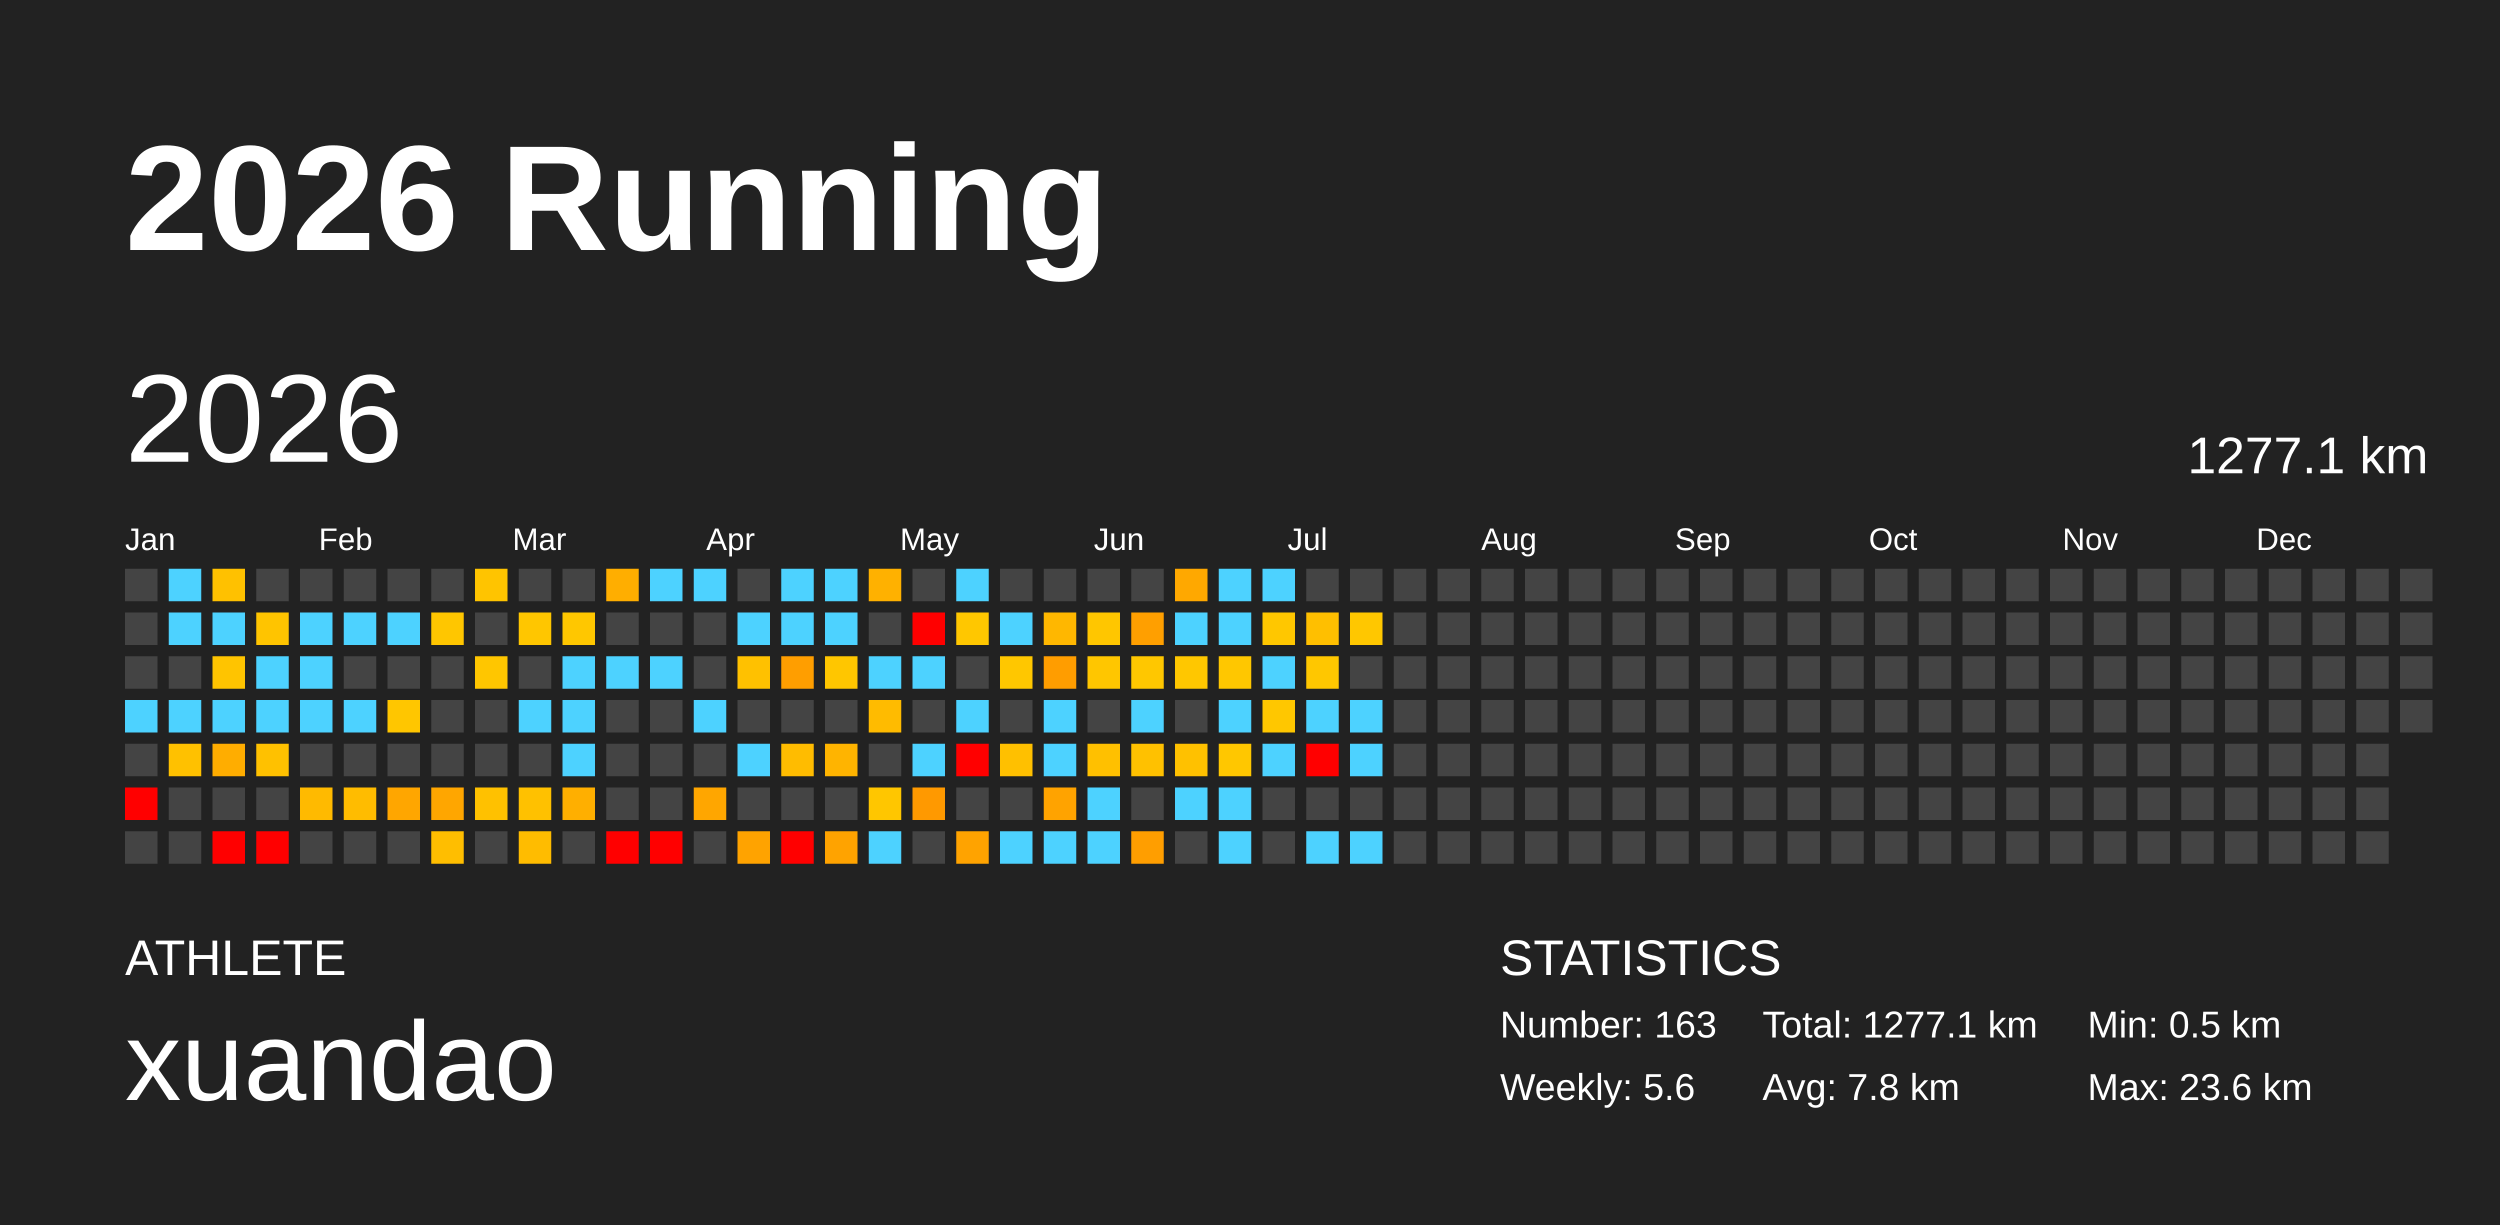
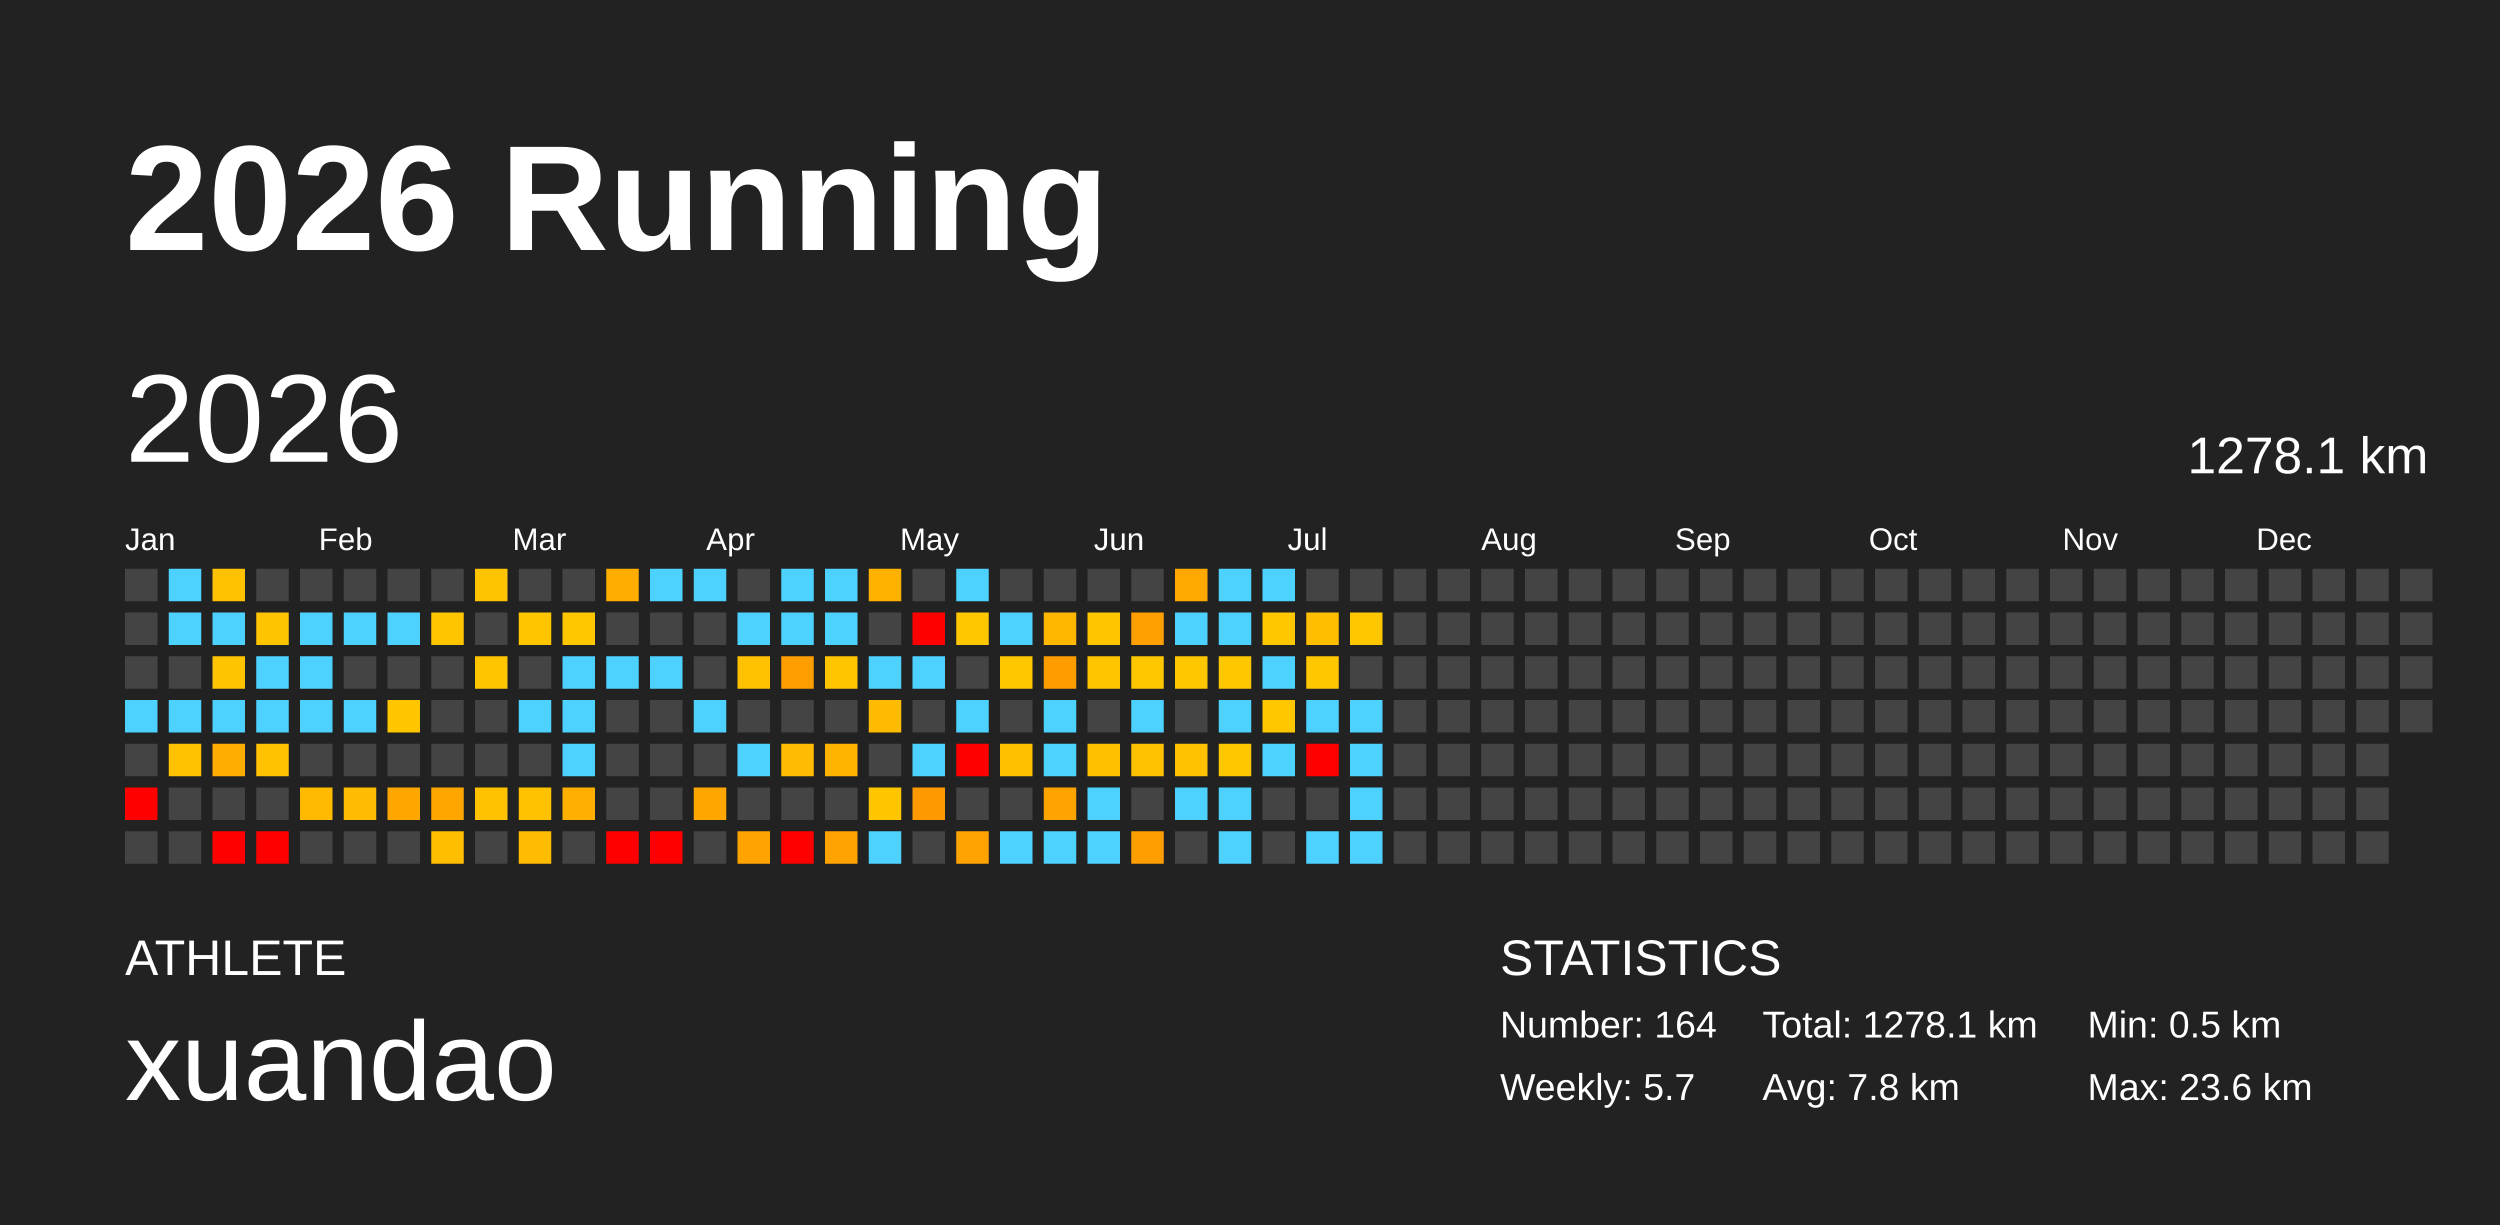
<svg xmlns="http://www.w3.org/2000/svg" baseProfile="full" height="98mm" version="1.1" viewBox="0,0,200,98" width="200mm">
  <defs />
  <rect fill="#222222" height="98" width="200" x="0" y="0" />
  <text fill="#FFFFFF" style="font-size:12px; font-family:Arial; font-weight:bold;" x="10" y="20">2026 Running</text>
  <text fill="#FFFFFF" style="font-size:4px; font-family:Arial" x="10" y="78">ATHLETE</text>
  <text fill="#FFFFFF" style="font-size:9px; font-family:Arial" x="10" y="88">xuandao</text>
  <text fill="#FFFFFF" style="font-size:4px; font-family:Arial" x="120" y="78">STATISTICS</text>
-   <text fill="#FFFFFF" style="font-size:3px; font-family:Arial" x="120" y="83">Number: 163</text>
-   <text fill="#FFFFFF" style="font-size:3px; font-family:Arial" x="120" y="88">Weekly: 5.6</text>
-   <text fill="#FFFFFF" style="font-size:3px; font-family:Arial" x="141" y="83">Total: 1277.1 km</text>
+   <text fill="#FFFFFF" style="font-size:3px; font-family:Arial" x="120" y="83">Number: 164</text>
+   <text fill="#FFFFFF" style="font-size:3px; font-family:Arial" x="120" y="88">Weekly: 5.7</text>
+   <text fill="#FFFFFF" style="font-size:3px; font-family:Arial" x="141" y="83">Total: 1278.1 km</text>
  <text fill="#FFFFFF" style="font-size:3px; font-family:Arial" x="141" y="88">Avg: 7.8 km</text>
  <text fill="#FFFFFF" style="font-size:3px; font-family:Arial" x="167" y="83">Min: 0.5 km</text>
  <text fill="#FFFFFF" style="font-size:3px; font-family:Arial" x="167" y="88">Max: 23.6 km</text>
  <text dominant-baseline="hanging" fill="#FFFFFF" style="font-size:10.0px; font-family:Arial;" x="10" y="30">2026</text>
-   <text dominant-baseline="hanging" fill="#FFFFFF" style="font-size:4.125px; font-family:Arial;" x="175" y="35">1277.1 km</text>
+   <text dominant-baseline="hanging" fill="#FFFFFF" style="font-size:4.125px; font-family:Arial;" x="175" y="35">1278.1 km</text>
  <text fill="#FFFFFF" style="font-size:2.5px; font-family:Arial" x="10.0" y="44">Jan</text>
  <text fill="#FFFFFF" style="font-size:2.5px; font-family:Arial" x="25.5" y="44">Feb</text>
  <text fill="#FFFFFF" style="font-size:2.5px; font-family:Arial" x="41.0" y="44">Mar</text>
  <text fill="#FFFFFF" style="font-size:2.5px; font-family:Arial" x="56.5" y="44">Apr</text>
  <text fill="#FFFFFF" style="font-size:2.5px; font-family:Arial" x="72.0" y="44">May</text>
  <text fill="#FFFFFF" style="font-size:2.5px; font-family:Arial" x="87.5" y="44">Jun</text>
  <text fill="#FFFFFF" style="font-size:2.5px; font-family:Arial" x="103.0" y="44">Jul</text>
  <text fill="#FFFFFF" style="font-size:2.5px; font-family:Arial" x="118.5" y="44">Aug</text>
  <text fill="#FFFFFF" style="font-size:2.5px; font-family:Arial" x="134.0" y="44">Sep</text>
  <text fill="#FFFFFF" style="font-size:2.5px; font-family:Arial" x="149.5" y="44">Oct</text>
  <text fill="#FFFFFF" style="font-size:2.5px; font-family:Arial" x="165.0" y="44">Nov</text>
  <text fill="#FFFFFF" style="font-size:2.5px; font-family:Arial" x="180.5" y="44">Dec</text>
  <rect fill="#444444" height="2.6" width="2.6" x="10.0" y="45.5" />
  <rect fill="#444444" height="2.6" width="2.6" x="10.0" y="49.0" />
  <rect fill="#444444" height="2.6" width="2.6" x="10.0" y="52.5" />
  <rect fill="#4dd2ff" height="2.6" width="2.6" x="10.0" y="56.0" />
  <rect fill="#444444" height="2.6" width="2.6" x="10.0" y="59.5" />
  <rect fill="red" height="2.6" width="2.6" x="10.0" y="63.0" />
  <rect fill="#444444" height="2.6" width="2.6" x="10.0" y="66.5" />
  <rect fill="#4dd2ff" height="2.6" width="2.6" x="13.5" y="45.5" />
  <rect fill="#4dd2ff" height="2.6" width="2.6" x="13.5" y="49.0" />
  <rect fill="#444444" height="2.6" width="2.6" x="13.5" y="52.5" />
  <rect fill="#4dd2ff" height="2.6" width="2.6" x="13.5" y="56.0" />
  <rect fill="#ffc100" height="2.6" width="2.6" x="13.5" y="59.5" />
  <rect fill="#444444" height="2.6" width="2.6" x="13.5" y="63.0" />
  <rect fill="#444444" height="2.6" width="2.6" x="13.5" y="66.5" />
  <rect fill="#ffc100" height="2.6" width="2.6" x="17.0" y="45.5" />
  <rect fill="#4dd2ff" height="2.6" width="2.6" x="17.0" y="49.0" />
  <rect fill="#ffc400" height="2.6" width="2.6" x="17.0" y="52.5" />
  <rect fill="#4dd2ff" height="2.6" width="2.6" x="17.0" y="56.0" />
  <rect fill="#ffad00" height="2.6" width="2.6" x="17.0" y="59.5" />
  <rect fill="#444444" height="2.6" width="2.6" x="17.0" y="63.0" />
  <rect fill="red" height="2.6" width="2.6" x="17.0" y="66.5" />
  <rect fill="#444444" height="2.6" width="2.6" x="20.5" y="45.5" />
  <rect fill="#ffc400" height="2.6" width="2.6" x="20.5" y="49.0" />
  <rect fill="#4dd2ff" height="2.6" width="2.6" x="20.5" y="52.5" />
  <rect fill="#4dd2ff" height="2.6" width="2.6" x="20.5" y="56.0" />
  <rect fill="#ffc100" height="2.6" width="2.6" x="20.5" y="59.5" />
  <rect fill="#444444" height="2.6" width="2.6" x="20.5" y="63.0" />
  <rect fill="red" height="2.6" width="2.6" x="20.5" y="66.5" />
  <rect fill="#444444" height="2.6" width="2.6" x="24.0" y="45.5" />
  <rect fill="#4dd2ff" height="2.6" width="2.6" x="24.0" y="49.0" />
  <rect fill="#4dd2ff" height="2.6" width="2.6" x="24.0" y="52.5" />
  <rect fill="#4dd2ff" height="2.6" width="2.6" x="24.0" y="56.0" />
  <rect fill="#444444" height="2.6" width="2.6" x="24.0" y="59.5" />
  <rect fill="#ffba00" height="2.6" width="2.6" x="24.0" y="63.0" />
  <rect fill="#444444" height="2.6" width="2.6" x="24.0" y="66.5" />
  <rect fill="#444444" height="2.6" width="2.6" x="27.5" y="45.5" />
  <rect fill="#4dd2ff" height="2.6" width="2.6" x="27.5" y="49.0" />
  <rect fill="#444444" height="2.6" width="2.6" x="27.5" y="52.5" />
  <rect fill="#4dd2ff" height="2.6" width="2.6" x="27.5" y="56.0" />
  <rect fill="#444444" height="2.6" width="2.6" x="27.5" y="59.5" />
  <rect fill="#ffbc00" height="2.6" width="2.6" x="27.5" y="63.0" />
  <rect fill="#444444" height="2.6" width="2.6" x="27.5" y="66.5" />
  <rect fill="#444444" height="2.6" width="2.6" x="31.0" y="45.5" />
  <rect fill="#4dd2ff" height="2.6" width="2.6" x="31.0" y="49.0" />
  <rect fill="#444444" height="2.6" width="2.6" x="31.0" y="52.5" />
  <rect fill="#ffc600" height="2.6" width="2.6" x="31.0" y="56.0" />
  <rect fill="#444444" height="2.6" width="2.6" x="31.0" y="59.5" />
  <rect fill="#ffa600" height="2.6" width="2.6" x="31.0" y="63.0" />
  <rect fill="#444444" height="2.6" width="2.6" x="31.0" y="66.5" />
  <rect fill="#444444" height="2.6" width="2.6" x="34.5" y="45.5" />
  <rect fill="#ffc600" height="2.6" width="2.6" x="34.5" y="49.0" />
  <rect fill="#444444" height="2.6" width="2.6" x="34.5" y="52.5" />
  <rect fill="#444444" height="2.6" width="2.6" x="34.5" y="56.0" />
  <rect fill="#444444" height="2.6" width="2.6" x="34.5" y="59.5" />
  <rect fill="#ffa600" height="2.6" width="2.6" x="34.5" y="63.0" />
  <rect fill="#ffbe00" height="2.6" width="2.6" x="34.5" y="66.5" />
  <rect fill="#ffc400" height="2.6" width="2.6" x="38.0" y="45.5" />
  <rect fill="#444444" height="2.6" width="2.6" x="38.0" y="49.0" />
  <rect fill="#ffc600" height="2.6" width="2.6" x="38.0" y="52.5" />
  <rect fill="#444444" height="2.6" width="2.6" x="38.0" y="56.0" />
  <rect fill="#444444" height="2.6" width="2.6" x="38.0" y="59.5" />
  <rect fill="#ffc100" height="2.6" width="2.6" x="38.0" y="63.0" />
  <rect fill="#444444" height="2.6" width="2.6" x="38.0" y="66.5" />
  <rect fill="#444444" height="2.6" width="2.6" x="41.5" y="45.5" />
  <rect fill="#ffc600" height="2.6" width="2.6" x="41.5" y="49.0" />
  <rect fill="#444444" height="2.6" width="2.6" x="41.5" y="52.5" />
  <rect fill="#4dd2ff" height="2.6" width="2.6" x="41.5" y="56.0" />
  <rect fill="#444444" height="2.6" width="2.6" x="41.5" y="59.5" />
  <rect fill="#ffc100" height="2.6" width="2.6" x="41.5" y="63.0" />
  <rect fill="#ffbc00" height="2.6" width="2.6" x="41.5" y="66.5" />
  <rect fill="#444444" height="2.6" width="2.6" x="45.0" y="45.5" />
  <rect fill="#ffc700" height="2.6" width="2.6" x="45.0" y="49.0" />
  <rect fill="#4dd2ff" height="2.6" width="2.6" x="45.0" y="52.5" />
  <rect fill="#4dd2ff" height="2.6" width="2.6" x="45.0" y="56.0" />
  <rect fill="#4dd2ff" height="2.6" width="2.6" x="45.0" y="59.5" />
  <rect fill="#ffaf00" height="2.6" width="2.6" x="45.0" y="63.0" />
  <rect fill="#444444" height="2.6" width="2.6" x="45.0" y="66.5" />
  <rect fill="#ffae00" height="2.6" width="2.6" x="48.5" y="45.5" />
  <rect fill="#444444" height="2.6" width="2.6" x="48.5" y="49.0" />
  <rect fill="#4dd2ff" height="2.6" width="2.6" x="48.5" y="52.5" />
  <rect fill="#444444" height="2.6" width="2.6" x="48.5" y="56.0" />
  <rect fill="#444444" height="2.6" width="2.6" x="48.5" y="59.5" />
  <rect fill="#444444" height="2.6" width="2.6" x="48.5" y="63.0" />
  <rect fill="red" height="2.6" width="2.6" x="48.5" y="66.5" />
  <rect fill="#4dd2ff" height="2.6" width="2.6" x="52.0" y="45.5" />
  <rect fill="#444444" height="2.6" width="2.6" x="52.0" y="49.0" />
  <rect fill="#4dd2ff" height="2.6" width="2.6" x="52.0" y="52.5" />
  <rect fill="#444444" height="2.6" width="2.6" x="52.0" y="56.0" />
  <rect fill="#444444" height="2.6" width="2.6" x="52.0" y="59.5" />
  <rect fill="#444444" height="2.6" width="2.6" x="52.0" y="63.0" />
  <rect fill="red" height="2.6" width="2.6" x="52.0" y="66.5" />
  <rect fill="#4dd2ff" height="2.6" width="2.6" x="55.5" y="45.5" />
  <rect fill="#444444" height="2.6" width="2.6" x="55.5" y="49.0" />
  <rect fill="#444444" height="2.6" width="2.6" x="55.5" y="52.5" />
  <rect fill="#4dd2ff" height="2.6" width="2.6" x="55.5" y="56.0" />
  <rect fill="#444444" height="2.6" width="2.6" x="55.5" y="59.5" />
  <rect fill="#ffa600" height="2.6" width="2.6" x="55.5" y="63.0" />
  <rect fill="#444444" height="2.6" width="2.6" x="55.5" y="66.5" />
  <rect fill="#444444" height="2.6" width="2.6" x="59.0" y="45.5" />
  <rect fill="#4dd2ff" height="2.6" width="2.6" x="59.0" y="49.0" />
  <rect fill="#ffc100" height="2.6" width="2.6" x="59.0" y="52.5" />
  <rect fill="#444444" height="2.6" width="2.6" x="59.0" y="56.0" />
  <rect fill="#4dd2ff" height="2.6" width="2.6" x="59.0" y="59.5" />
  <rect fill="#444444" height="2.6" width="2.6" x="59.0" y="63.0" />
  <rect fill="#ffa300" height="2.6" width="2.6" x="59.0" y="66.5" />
  <rect fill="#4dd2ff" height="2.6" width="2.6" x="62.5" y="45.5" />
  <rect fill="#4dd2ff" height="2.6" width="2.6" x="62.5" y="49.0" />
  <rect fill="#ff9e00" height="2.6" width="2.6" x="62.5" y="52.5" />
  <rect fill="#444444" height="2.6" width="2.6" x="62.5" y="56.0" />
  <rect fill="#ffbc00" height="2.6" width="2.6" x="62.5" y="59.5" />
  <rect fill="#444444" height="2.6" width="2.6" x="62.5" y="63.0" />
  <rect fill="red" height="2.6" width="2.6" x="62.5" y="66.5" />
  <rect fill="#4dd2ff" height="2.6" width="2.6" x="66.0" y="45.5" />
  <rect fill="#4dd2ff" height="2.6" width="2.6" x="66.0" y="49.0" />
  <rect fill="#ffc600" height="2.6" width="2.6" x="66.0" y="52.5" />
  <rect fill="#444444" height="2.6" width="2.6" x="66.0" y="56.0" />
  <rect fill="#ffb400" height="2.6" width="2.6" x="66.0" y="59.5" />
  <rect fill="#444444" height="2.6" width="2.6" x="66.0" y="63.0" />
  <rect fill="#ffa300" height="2.6" width="2.6" x="66.0" y="66.5" />
  <rect fill="#ffb100" height="2.6" width="2.6" x="69.5" y="45.5" />
  <rect fill="#444444" height="2.6" width="2.6" x="69.5" y="49.0" />
  <rect fill="#4dd2ff" height="2.6" width="2.6" x="69.5" y="52.5" />
  <rect fill="#ffbb00" height="2.6" width="2.6" x="69.5" y="56.0" />
  <rect fill="#444444" height="2.6" width="2.6" x="69.5" y="59.5" />
  <rect fill="#ffc600" height="2.6" width="2.6" x="69.5" y="63.0" />
  <rect fill="#4dd2ff" height="2.6" width="2.6" x="69.5" y="66.5" />
  <rect fill="#444444" height="2.6" width="2.6" x="73.0" y="45.5" />
  <rect fill="red" height="2.6" width="2.6" x="73.0" y="49.0" />
  <rect fill="#4dd2ff" height="2.6" width="2.6" x="73.0" y="52.5" />
  <rect fill="#444444" height="2.6" width="2.6" x="73.0" y="56.0" />
  <rect fill="#4dd2ff" height="2.6" width="2.6" x="73.0" y="59.5" />
  <rect fill="#ff9900" height="2.6" width="2.6" x="73.0" y="63.0" />
  <rect fill="#444444" height="2.6" width="2.6" x="73.0" y="66.5" />
  <rect fill="#4dd2ff" height="2.6" width="2.6" x="76.5" y="45.5" />
  <rect fill="#ffc700" height="2.6" width="2.6" x="76.5" y="49.0" />
  <rect fill="#444444" height="2.6" width="2.6" x="76.5" y="52.5" />
  <rect fill="#4dd2ff" height="2.6" width="2.6" x="76.5" y="56.0" />
  <rect fill="red" height="2.6" width="2.6" x="76.5" y="59.5" />
  <rect fill="#444444" height="2.6" width="2.6" x="76.5" y="63.0" />
  <rect fill="#ffa300" height="2.6" width="2.6" x="76.5" y="66.5" />
  <rect fill="#444444" height="2.6" width="2.6" x="80.0" y="45.5" />
  <rect fill="#4dd2ff" height="2.6" width="2.6" x="80.0" y="49.0" />
  <rect fill="#ffc700" height="2.6" width="2.6" x="80.0" y="52.5" />
  <rect fill="#444444" height="2.6" width="2.6" x="80.0" y="56.0" />
  <rect fill="#ffc000" height="2.6" width="2.6" x="80.0" y="59.5" />
  <rect fill="#444444" height="2.6" width="2.6" x="80.0" y="63.0" />
  <rect fill="#4dd2ff" height="2.6" width="2.6" x="80.0" y="66.5" />
  <rect fill="#444444" height="2.6" width="2.6" x="83.5" y="45.5" />
  <rect fill="#ffb700" height="2.6" width="2.6" x="83.5" y="49.0" />
  <rect fill="#ff9d00" height="2.6" width="2.6" x="83.5" y="52.5" />
  <rect fill="#4dd2ff" height="2.6" width="2.6" x="83.5" y="56.0" />
  <rect fill="#4dd2ff" height="2.6" width="2.6" x="83.5" y="59.5" />
  <rect fill="#ffa300" height="2.6" width="2.6" x="83.5" y="63.0" />
  <rect fill="#4dd2ff" height="2.6" width="2.6" x="83.5" y="66.5" />
  <rect fill="#444444" height="2.6" width="2.6" x="87.0" y="45.5" />
  <rect fill="#ffc600" height="2.6" width="2.6" x="87.0" y="49.0" />
  <rect fill="#ffc600" height="2.6" width="2.6" x="87.0" y="52.5" />
  <rect fill="#444444" height="2.6" width="2.6" x="87.0" y="56.0" />
  <rect fill="#ffc000" height="2.6" width="2.6" x="87.0" y="59.5" />
  <rect fill="#4dd2ff" height="2.6" width="2.6" x="87.0" y="63.0" />
  <rect fill="#4dd2ff" height="2.6" width="2.6" x="87.0" y="66.5" />
  <rect fill="#444444" height="2.6" width="2.6" x="90.5" y="45.5" />
  <rect fill="#ff9f00" height="2.6" width="2.6" x="90.5" y="49.0" />
  <rect fill="#ffc700" height="2.6" width="2.6" x="90.5" y="52.5" />
  <rect fill="#4dd2ff" height="2.6" width="2.6" x="90.5" y="56.0" />
  <rect fill="#ffc100" height="2.6" width="2.6" x="90.5" y="59.5" />
  <rect fill="#444444" height="2.6" width="2.6" x="90.5" y="63.0" />
  <rect fill="#ff9e00" height="2.6" width="2.6" x="90.5" y="66.5" />
  <rect fill="#ffa800" height="2.6" width="2.6" x="94.0" y="45.5" />
  <rect fill="#4dd2ff" height="2.6" width="2.6" x="94.0" y="49.0" />
  <rect fill="#ffc700" height="2.6" width="2.6" x="94.0" y="52.5" />
  <rect fill="#444444" height="2.6" width="2.6" x="94.0" y="56.0" />
  <rect fill="#ffc100" height="2.6" width="2.6" x="94.0" y="59.5" />
  <rect fill="#4dd2ff" height="2.6" width="2.6" x="94.0" y="63.0" />
  <rect fill="#444444" height="2.6" width="2.6" x="94.0" y="66.5" />
  <rect fill="#4dd2ff" height="2.6" width="2.6" x="97.5" y="45.5" />
  <rect fill="#4dd2ff" height="2.6" width="2.6" x="97.5" y="49.0" />
  <rect fill="#ffc700" height="2.6" width="2.6" x="97.5" y="52.5" />
  <rect fill="#4dd2ff" height="2.6" width="2.6" x="97.5" y="56.0" />
  <rect fill="#ffc700" height="2.6" width="2.6" x="97.5" y="59.5" />
  <rect fill="#4dd2ff" height="2.6" width="2.6" x="97.5" y="63.0" />
  <rect fill="#4dd2ff" height="2.6" width="2.6" x="97.5" y="66.5" />
  <rect fill="#4dd2ff" height="2.6" width="2.6" x="101.0" y="45.5" />
  <rect fill="#ffc700" height="2.6" width="2.6" x="101.0" y="49.0" />
  <rect fill="#4dd2ff" height="2.6" width="2.6" x="101.0" y="52.5" />
  <rect fill="#ffc700" height="2.6" width="2.6" x="101.0" y="56.0" />
  <rect fill="#4dd2ff" height="2.6" width="2.6" x="101.0" y="59.5" />
  <rect fill="#444444" height="2.6" width="2.6" x="101.0" y="63.0" />
  <rect fill="#444444" height="2.6" width="2.6" x="101.0" y="66.5" />
  <rect fill="#444444" height="2.6" width="2.6" x="104.5" y="45.5" />
  <rect fill="#ffbf00" height="2.6" width="2.6" x="104.5" y="49.0" />
  <rect fill="#ffc700" height="2.6" width="2.6" x="104.5" y="52.5" />
  <rect fill="#4dd2ff" height="2.6" width="2.6" x="104.5" y="56.0" />
  <rect fill="red" height="2.6" width="2.6" x="104.5" y="59.5" />
  <rect fill="#444444" height="2.6" width="2.6" x="104.5" y="63.0" />
  <rect fill="#4dd2ff" height="2.6" width="2.6" x="104.5" y="66.5" />
  <rect fill="#444444" height="2.6" width="2.6" x="108.0" y="45.5" />
  <rect fill="#ffc700" height="2.6" width="2.6" x="108.0" y="49.0" />
  <rect fill="#444444" height="2.6" width="2.6" x="108.0" y="52.5" />
  <rect fill="#4dd2ff" height="2.6" width="2.6" x="108.0" y="56.0" />
  <rect fill="#4dd2ff" height="2.6" width="2.6" x="108.0" y="59.5" />
-   <rect fill="#444444" height="2.6" width="2.6" x="108.0" y="63.0" />
+   <rect fill="#4dd2ff" height="2.6" width="2.6" x="108.0" y="63.0" />
  <rect fill="#4dd2ff" height="2.6" width="2.6" x="108.0" y="66.5" />
  <rect fill="#444444" height="2.6" width="2.6" x="111.5" y="45.5" />
  <rect fill="#444444" height="2.6" width="2.6" x="111.5" y="49.0" />
  <rect fill="#444444" height="2.6" width="2.6" x="111.5" y="52.5" />
  <rect fill="#444444" height="2.6" width="2.6" x="111.5" y="56.0" />
  <rect fill="#444444" height="2.6" width="2.6" x="111.5" y="59.5" />
  <rect fill="#444444" height="2.6" width="2.6" x="111.5" y="63.0" />
  <rect fill="#444444" height="2.6" width="2.6" x="111.5" y="66.5" />
  <rect fill="#444444" height="2.6" width="2.6" x="115.0" y="45.5" />
  <rect fill="#444444" height="2.6" width="2.6" x="115.0" y="49.0" />
  <rect fill="#444444" height="2.6" width="2.6" x="115.0" y="52.5" />
  <rect fill="#444444" height="2.6" width="2.6" x="115.0" y="56.0" />
  <rect fill="#444444" height="2.6" width="2.6" x="115.0" y="59.5" />
  <rect fill="#444444" height="2.6" width="2.6" x="115.0" y="63.0" />
  <rect fill="#444444" height="2.6" width="2.6" x="115.0" y="66.5" />
  <rect fill="#444444" height="2.6" width="2.6" x="118.5" y="45.5" />
  <rect fill="#444444" height="2.6" width="2.6" x="118.5" y="49.0" />
  <rect fill="#444444" height="2.6" width="2.6" x="118.5" y="52.5" />
  <rect fill="#444444" height="2.6" width="2.6" x="118.5" y="56.0" />
  <rect fill="#444444" height="2.6" width="2.6" x="118.5" y="59.5" />
  <rect fill="#444444" height="2.6" width="2.6" x="118.5" y="63.0" />
  <rect fill="#444444" height="2.6" width="2.6" x="118.5" y="66.5" />
  <rect fill="#444444" height="2.6" width="2.6" x="122.0" y="45.5" />
  <rect fill="#444444" height="2.6" width="2.6" x="122.0" y="49.0" />
  <rect fill="#444444" height="2.6" width="2.6" x="122.0" y="52.5" />
  <rect fill="#444444" height="2.6" width="2.6" x="122.0" y="56.0" />
  <rect fill="#444444" height="2.6" width="2.6" x="122.0" y="59.5" />
  <rect fill="#444444" height="2.6" width="2.6" x="122.0" y="63.0" />
  <rect fill="#444444" height="2.6" width="2.6" x="122.0" y="66.5" />
  <rect fill="#444444" height="2.6" width="2.6" x="125.5" y="45.5" />
  <rect fill="#444444" height="2.6" width="2.6" x="125.5" y="49.0" />
  <rect fill="#444444" height="2.6" width="2.6" x="125.5" y="52.5" />
  <rect fill="#444444" height="2.6" width="2.6" x="125.5" y="56.0" />
  <rect fill="#444444" height="2.6" width="2.6" x="125.5" y="59.5" />
  <rect fill="#444444" height="2.6" width="2.6" x="125.5" y="63.0" />
  <rect fill="#444444" height="2.6" width="2.6" x="125.5" y="66.5" />
  <rect fill="#444444" height="2.6" width="2.6" x="129.0" y="45.5" />
  <rect fill="#444444" height="2.6" width="2.6" x="129.0" y="49.0" />
  <rect fill="#444444" height="2.6" width="2.6" x="129.0" y="52.5" />
  <rect fill="#444444" height="2.6" width="2.6" x="129.0" y="56.0" />
  <rect fill="#444444" height="2.6" width="2.6" x="129.0" y="59.5" />
  <rect fill="#444444" height="2.6" width="2.6" x="129.0" y="63.0" />
  <rect fill="#444444" height="2.6" width="2.6" x="129.0" y="66.5" />
  <rect fill="#444444" height="2.6" width="2.6" x="132.5" y="45.5" />
  <rect fill="#444444" height="2.6" width="2.6" x="132.5" y="49.0" />
  <rect fill="#444444" height="2.6" width="2.6" x="132.5" y="52.5" />
  <rect fill="#444444" height="2.6" width="2.6" x="132.5" y="56.0" />
  <rect fill="#444444" height="2.6" width="2.6" x="132.5" y="59.5" />
  <rect fill="#444444" height="2.6" width="2.6" x="132.5" y="63.0" />
  <rect fill="#444444" height="2.6" width="2.6" x="132.5" y="66.5" />
  <rect fill="#444444" height="2.6" width="2.6" x="136.0" y="45.5" />
  <rect fill="#444444" height="2.6" width="2.6" x="136.0" y="49.0" />
  <rect fill="#444444" height="2.6" width="2.6" x="136.0" y="52.5" />
  <rect fill="#444444" height="2.6" width="2.6" x="136.0" y="56.0" />
  <rect fill="#444444" height="2.6" width="2.6" x="136.0" y="59.5" />
  <rect fill="#444444" height="2.6" width="2.6" x="136.0" y="63.0" />
  <rect fill="#444444" height="2.6" width="2.6" x="136.0" y="66.5" />
  <rect fill="#444444" height="2.6" width="2.6" x="139.5" y="45.5" />
  <rect fill="#444444" height="2.6" width="2.6" x="139.5" y="49.0" />
  <rect fill="#444444" height="2.6" width="2.6" x="139.5" y="52.5" />
  <rect fill="#444444" height="2.6" width="2.6" x="139.5" y="56.0" />
  <rect fill="#444444" height="2.6" width="2.6" x="139.5" y="59.5" />
  <rect fill="#444444" height="2.6" width="2.6" x="139.5" y="63.0" />
  <rect fill="#444444" height="2.6" width="2.6" x="139.5" y="66.5" />
  <rect fill="#444444" height="2.6" width="2.6" x="143.0" y="45.5" />
  <rect fill="#444444" height="2.6" width="2.6" x="143.0" y="49.0" />
  <rect fill="#444444" height="2.6" width="2.6" x="143.0" y="52.5" />
  <rect fill="#444444" height="2.6" width="2.6" x="143.0" y="56.0" />
  <rect fill="#444444" height="2.6" width="2.6" x="143.0" y="59.5" />
  <rect fill="#444444" height="2.6" width="2.6" x="143.0" y="63.0" />
  <rect fill="#444444" height="2.6" width="2.6" x="143.0" y="66.5" />
  <rect fill="#444444" height="2.6" width="2.6" x="146.5" y="45.5" />
  <rect fill="#444444" height="2.6" width="2.6" x="146.5" y="49.0" />
  <rect fill="#444444" height="2.6" width="2.6" x="146.5" y="52.5" />
  <rect fill="#444444" height="2.6" width="2.6" x="146.5" y="56.0" />
  <rect fill="#444444" height="2.6" width="2.6" x="146.5" y="59.5" />
  <rect fill="#444444" height="2.6" width="2.6" x="146.5" y="63.0" />
  <rect fill="#444444" height="2.6" width="2.6" x="146.5" y="66.5" />
  <rect fill="#444444" height="2.6" width="2.6" x="150.0" y="45.5" />
  <rect fill="#444444" height="2.6" width="2.6" x="150.0" y="49.0" />
  <rect fill="#444444" height="2.6" width="2.6" x="150.0" y="52.5" />
  <rect fill="#444444" height="2.6" width="2.6" x="150.0" y="56.0" />
  <rect fill="#444444" height="2.6" width="2.6" x="150.0" y="59.5" />
  <rect fill="#444444" height="2.6" width="2.6" x="150.0" y="63.0" />
  <rect fill="#444444" height="2.6" width="2.6" x="150.0" y="66.5" />
  <rect fill="#444444" height="2.6" width="2.6" x="153.5" y="45.5" />
  <rect fill="#444444" height="2.6" width="2.6" x="153.5" y="49.0" />
  <rect fill="#444444" height="2.6" width="2.6" x="153.5" y="52.5" />
  <rect fill="#444444" height="2.6" width="2.6" x="153.5" y="56.0" />
  <rect fill="#444444" height="2.6" width="2.6" x="153.5" y="59.5" />
  <rect fill="#444444" height="2.6" width="2.6" x="153.5" y="63.0" />
  <rect fill="#444444" height="2.6" width="2.6" x="153.5" y="66.5" />
  <rect fill="#444444" height="2.6" width="2.6" x="157.0" y="45.5" />
  <rect fill="#444444" height="2.6" width="2.6" x="157.0" y="49.0" />
  <rect fill="#444444" height="2.6" width="2.6" x="157.0" y="52.5" />
  <rect fill="#444444" height="2.6" width="2.6" x="157.0" y="56.0" />
  <rect fill="#444444" height="2.6" width="2.6" x="157.0" y="59.5" />
  <rect fill="#444444" height="2.6" width="2.6" x="157.0" y="63.0" />
  <rect fill="#444444" height="2.6" width="2.6" x="157.0" y="66.5" />
  <rect fill="#444444" height="2.6" width="2.6" x="160.5" y="45.5" />
  <rect fill="#444444" height="2.6" width="2.6" x="160.5" y="49.0" />
  <rect fill="#444444" height="2.6" width="2.6" x="160.5" y="52.5" />
  <rect fill="#444444" height="2.6" width="2.6" x="160.5" y="56.0" />
  <rect fill="#444444" height="2.6" width="2.6" x="160.5" y="59.5" />
  <rect fill="#444444" height="2.6" width="2.6" x="160.5" y="63.0" />
  <rect fill="#444444" height="2.6" width="2.6" x="160.5" y="66.5" />
  <rect fill="#444444" height="2.6" width="2.6" x="164.0" y="45.5" />
  <rect fill="#444444" height="2.6" width="2.6" x="164.0" y="49.0" />
  <rect fill="#444444" height="2.6" width="2.6" x="164.0" y="52.5" />
  <rect fill="#444444" height="2.6" width="2.6" x="164.0" y="56.0" />
  <rect fill="#444444" height="2.6" width="2.6" x="164.0" y="59.5" />
  <rect fill="#444444" height="2.6" width="2.6" x="164.0" y="63.0" />
  <rect fill="#444444" height="2.6" width="2.6" x="164.0" y="66.5" />
  <rect fill="#444444" height="2.6" width="2.6" x="167.5" y="45.5" />
  <rect fill="#444444" height="2.6" width="2.6" x="167.5" y="49.0" />
  <rect fill="#444444" height="2.6" width="2.6" x="167.5" y="52.5" />
  <rect fill="#444444" height="2.6" width="2.6" x="167.5" y="56.0" />
  <rect fill="#444444" height="2.6" width="2.6" x="167.5" y="59.5" />
  <rect fill="#444444" height="2.6" width="2.6" x="167.5" y="63.0" />
  <rect fill="#444444" height="2.6" width="2.6" x="167.5" y="66.5" />
  <rect fill="#444444" height="2.6" width="2.6" x="171.0" y="45.5" />
  <rect fill="#444444" height="2.6" width="2.6" x="171.0" y="49.0" />
  <rect fill="#444444" height="2.6" width="2.6" x="171.0" y="52.5" />
  <rect fill="#444444" height="2.6" width="2.6" x="171.0" y="56.0" />
  <rect fill="#444444" height="2.6" width="2.6" x="171.0" y="59.5" />
  <rect fill="#444444" height="2.6" width="2.6" x="171.0" y="63.0" />
  <rect fill="#444444" height="2.6" width="2.6" x="171.0" y="66.5" />
  <rect fill="#444444" height="2.6" width="2.6" x="174.5" y="45.5" />
  <rect fill="#444444" height="2.6" width="2.6" x="174.5" y="49.0" />
  <rect fill="#444444" height="2.6" width="2.6" x="174.5" y="52.5" />
  <rect fill="#444444" height="2.6" width="2.6" x="174.5" y="56.0" />
  <rect fill="#444444" height="2.6" width="2.6" x="174.5" y="59.5" />
  <rect fill="#444444" height="2.6" width="2.6" x="174.5" y="63.0" />
  <rect fill="#444444" height="2.6" width="2.6" x="174.5" y="66.5" />
  <rect fill="#444444" height="2.6" width="2.6" x="178.0" y="45.5" />
  <rect fill="#444444" height="2.6" width="2.6" x="178.0" y="49.0" />
  <rect fill="#444444" height="2.6" width="2.6" x="178.0" y="52.5" />
  <rect fill="#444444" height="2.6" width="2.6" x="178.0" y="56.0" />
  <rect fill="#444444" height="2.6" width="2.6" x="178.0" y="59.5" />
  <rect fill="#444444" height="2.6" width="2.6" x="178.0" y="63.0" />
  <rect fill="#444444" height="2.6" width="2.6" x="178.0" y="66.5" />
  <rect fill="#444444" height="2.6" width="2.6" x="181.5" y="45.5" />
  <rect fill="#444444" height="2.6" width="2.6" x="181.5" y="49.0" />
  <rect fill="#444444" height="2.6" width="2.6" x="181.5" y="52.5" />
  <rect fill="#444444" height="2.6" width="2.6" x="181.5" y="56.0" />
  <rect fill="#444444" height="2.6" width="2.6" x="181.5" y="59.5" />
  <rect fill="#444444" height="2.6" width="2.6" x="181.5" y="63.0" />
  <rect fill="#444444" height="2.6" width="2.6" x="181.5" y="66.5" />
  <rect fill="#444444" height="2.6" width="2.6" x="185.0" y="45.5" />
  <rect fill="#444444" height="2.6" width="2.6" x="185.0" y="49.0" />
  <rect fill="#444444" height="2.6" width="2.6" x="185.0" y="52.5" />
  <rect fill="#444444" height="2.6" width="2.6" x="185.0" y="56.0" />
  <rect fill="#444444" height="2.6" width="2.6" x="185.0" y="59.5" />
  <rect fill="#444444" height="2.6" width="2.6" x="185.0" y="63.0" />
  <rect fill="#444444" height="2.6" width="2.6" x="185.0" y="66.5" />
  <rect fill="#444444" height="2.6" width="2.6" x="188.5" y="45.5" />
  <rect fill="#444444" height="2.6" width="2.6" x="188.5" y="49.0" />
  <rect fill="#444444" height="2.6" width="2.6" x="188.5" y="52.5" />
  <rect fill="#444444" height="2.6" width="2.6" x="188.5" y="56.0" />
  <rect fill="#444444" height="2.6" width="2.6" x="188.5" y="59.5" />
  <rect fill="#444444" height="2.6" width="2.6" x="188.5" y="63.0" />
  <rect fill="#444444" height="2.6" width="2.6" x="188.5" y="66.5" />
  <rect fill="#444444" height="2.6" width="2.6" x="192.0" y="45.5" />
  <rect fill="#444444" height="2.6" width="2.6" x="192.0" y="49.0" />
  <rect fill="#444444" height="2.6" width="2.6" x="192.0" y="52.5" />
  <rect fill="#444444" height="2.6" width="2.6" x="192.0" y="56.0" />
</svg>
